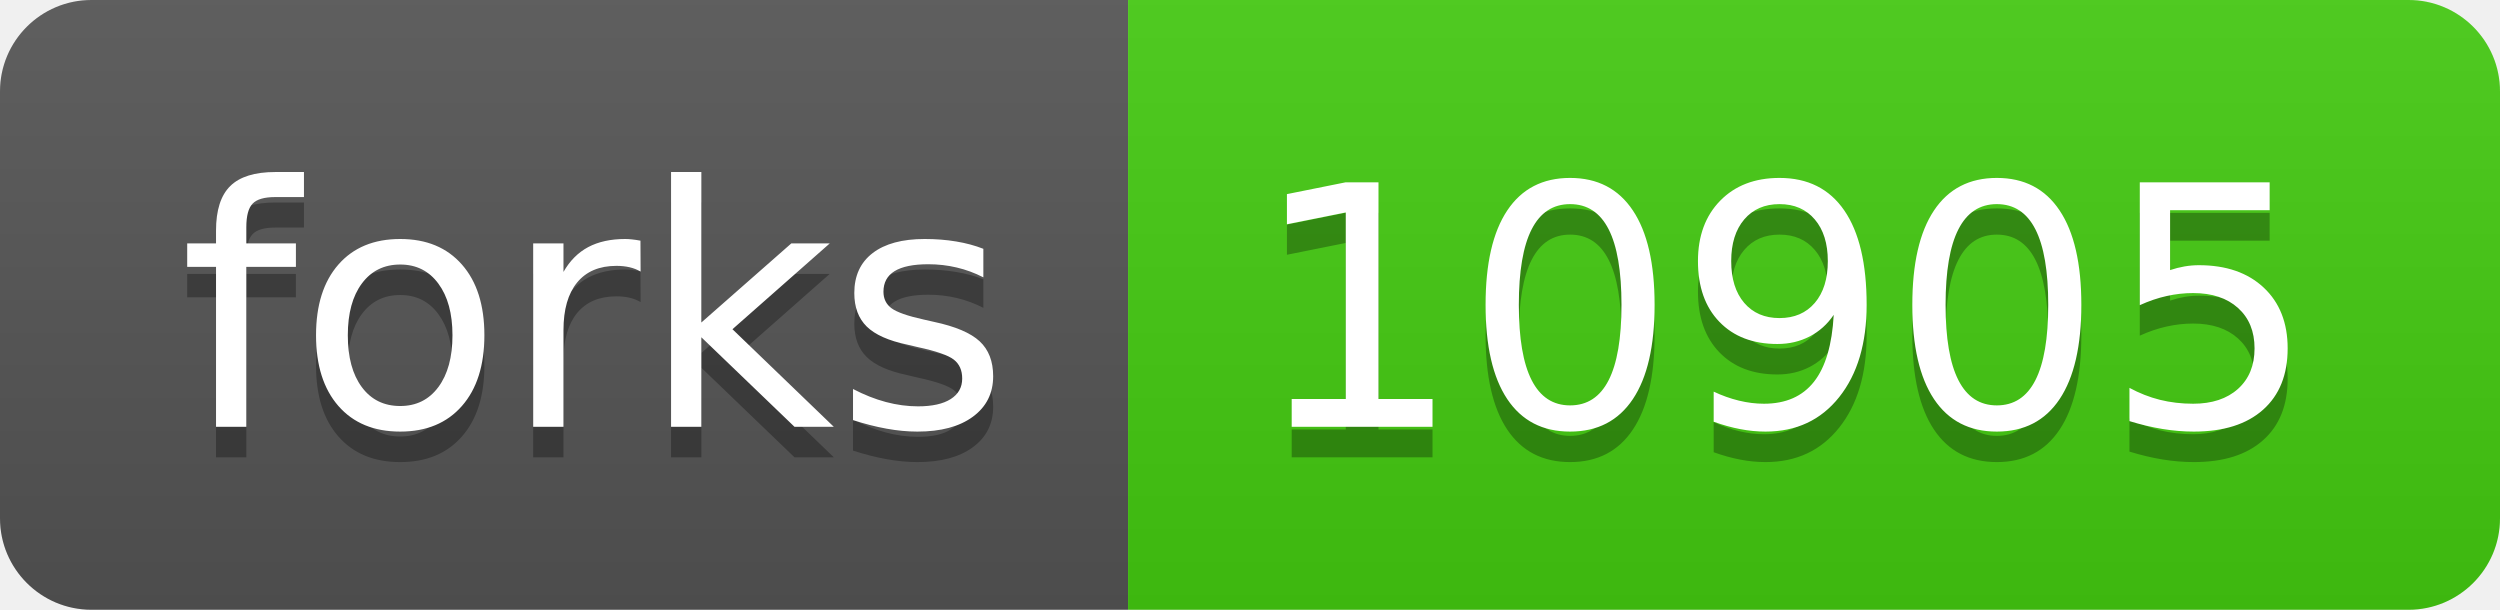
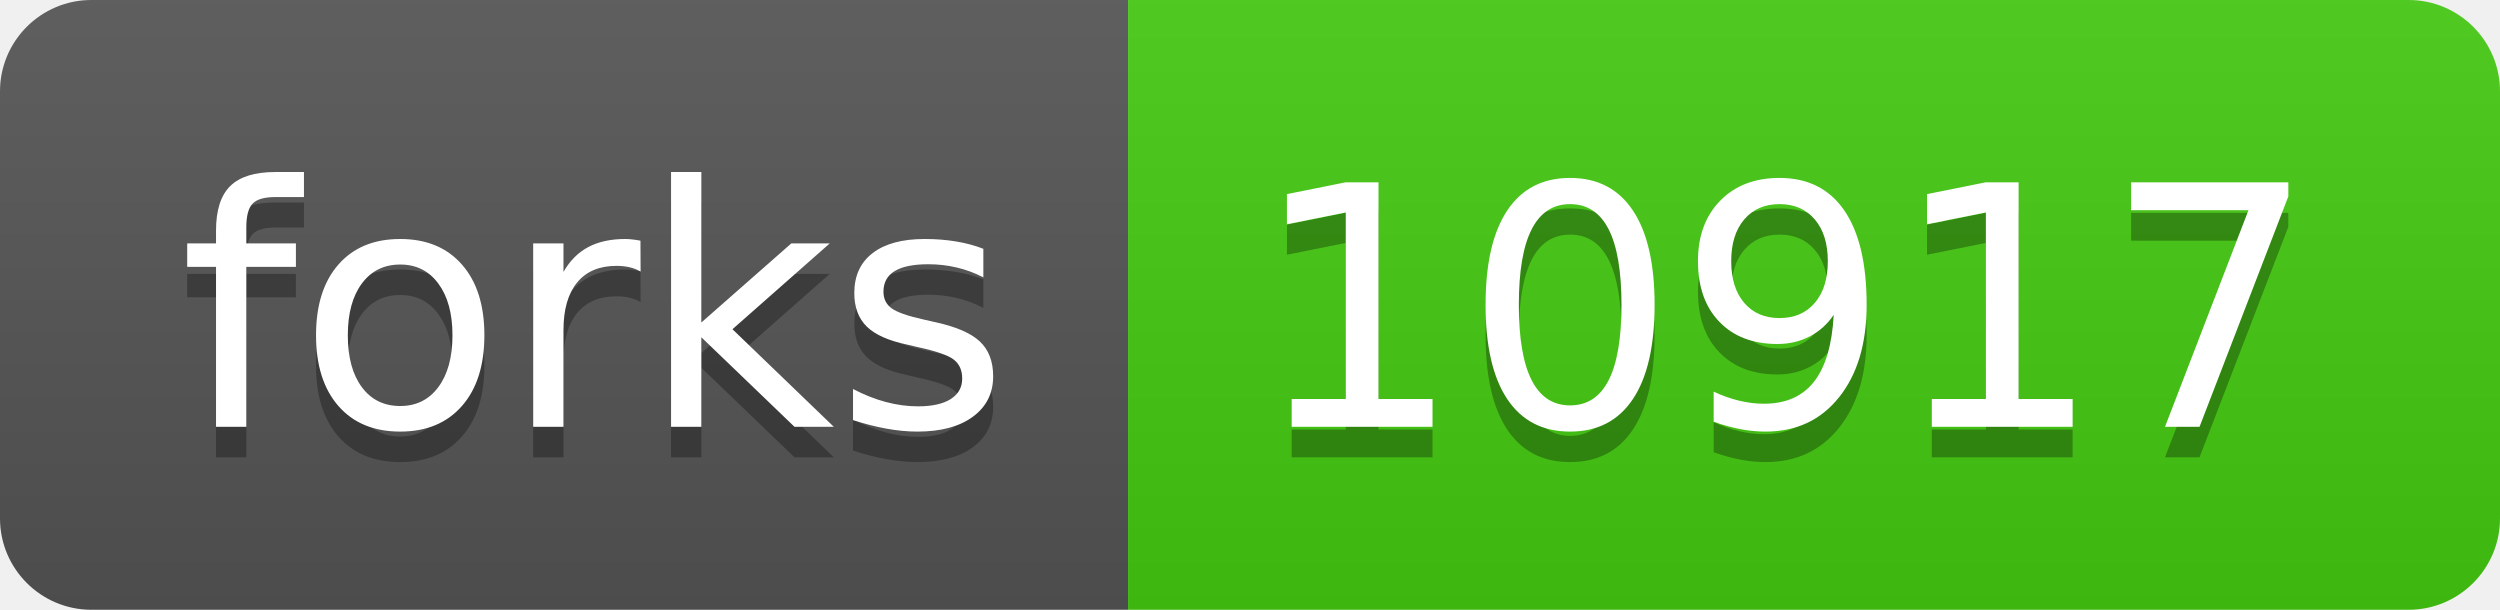
<svg xmlns="http://www.w3.org/2000/svg" width="82" height="20">
  <linearGradient id="s" x2="0" y2="100%">
    <stop offset="0" stop-color="#bbb" stop-opacity=".1" />
    <stop offset="1" stop-opacity=".1" />
  </linearGradient>
  <clipPath id="r">
    <rect width="82" height="20" rx="3" fill="#fff" />
  </clipPath>
  <g clip-path="url(#r)">
    <rect width="37" height="20" fill="#555" />
    <rect x="37" width="45" height="20" fill="#4c1" />
    <rect width="82" height="20" fill="url(#s)" />
  </g>
  <g fill="#fff" text-anchor="middle" font-family="Verdana,Geneva,DejaVu Sans,sans-serif" text-rendering="geometricPrecision" font-size="110">
    <text x="195" y="150" fill="#010101" fill-opacity=".3" transform="scale(.1)" textLength="270">forks</text>
    <text x="195" y="140" transform="scale(.1)" textLength="270">forks</text>
-     <text x="585" y="150" fill="#010101" fill-opacity=".3" transform="scale(.1)" textLength="350">10905</text>
-     <text x="585" y="140" transform="scale(.1)" textLength="350">10905</text>
+     <text x="585" y="150" fill="#010101" fill-opacity=".3" transform="scale(.1)" textLength="350">10917</text>
+     <text x="585" y="140" transform="scale(.1)" textLength="350">10917</text>
  </g>
</svg>
